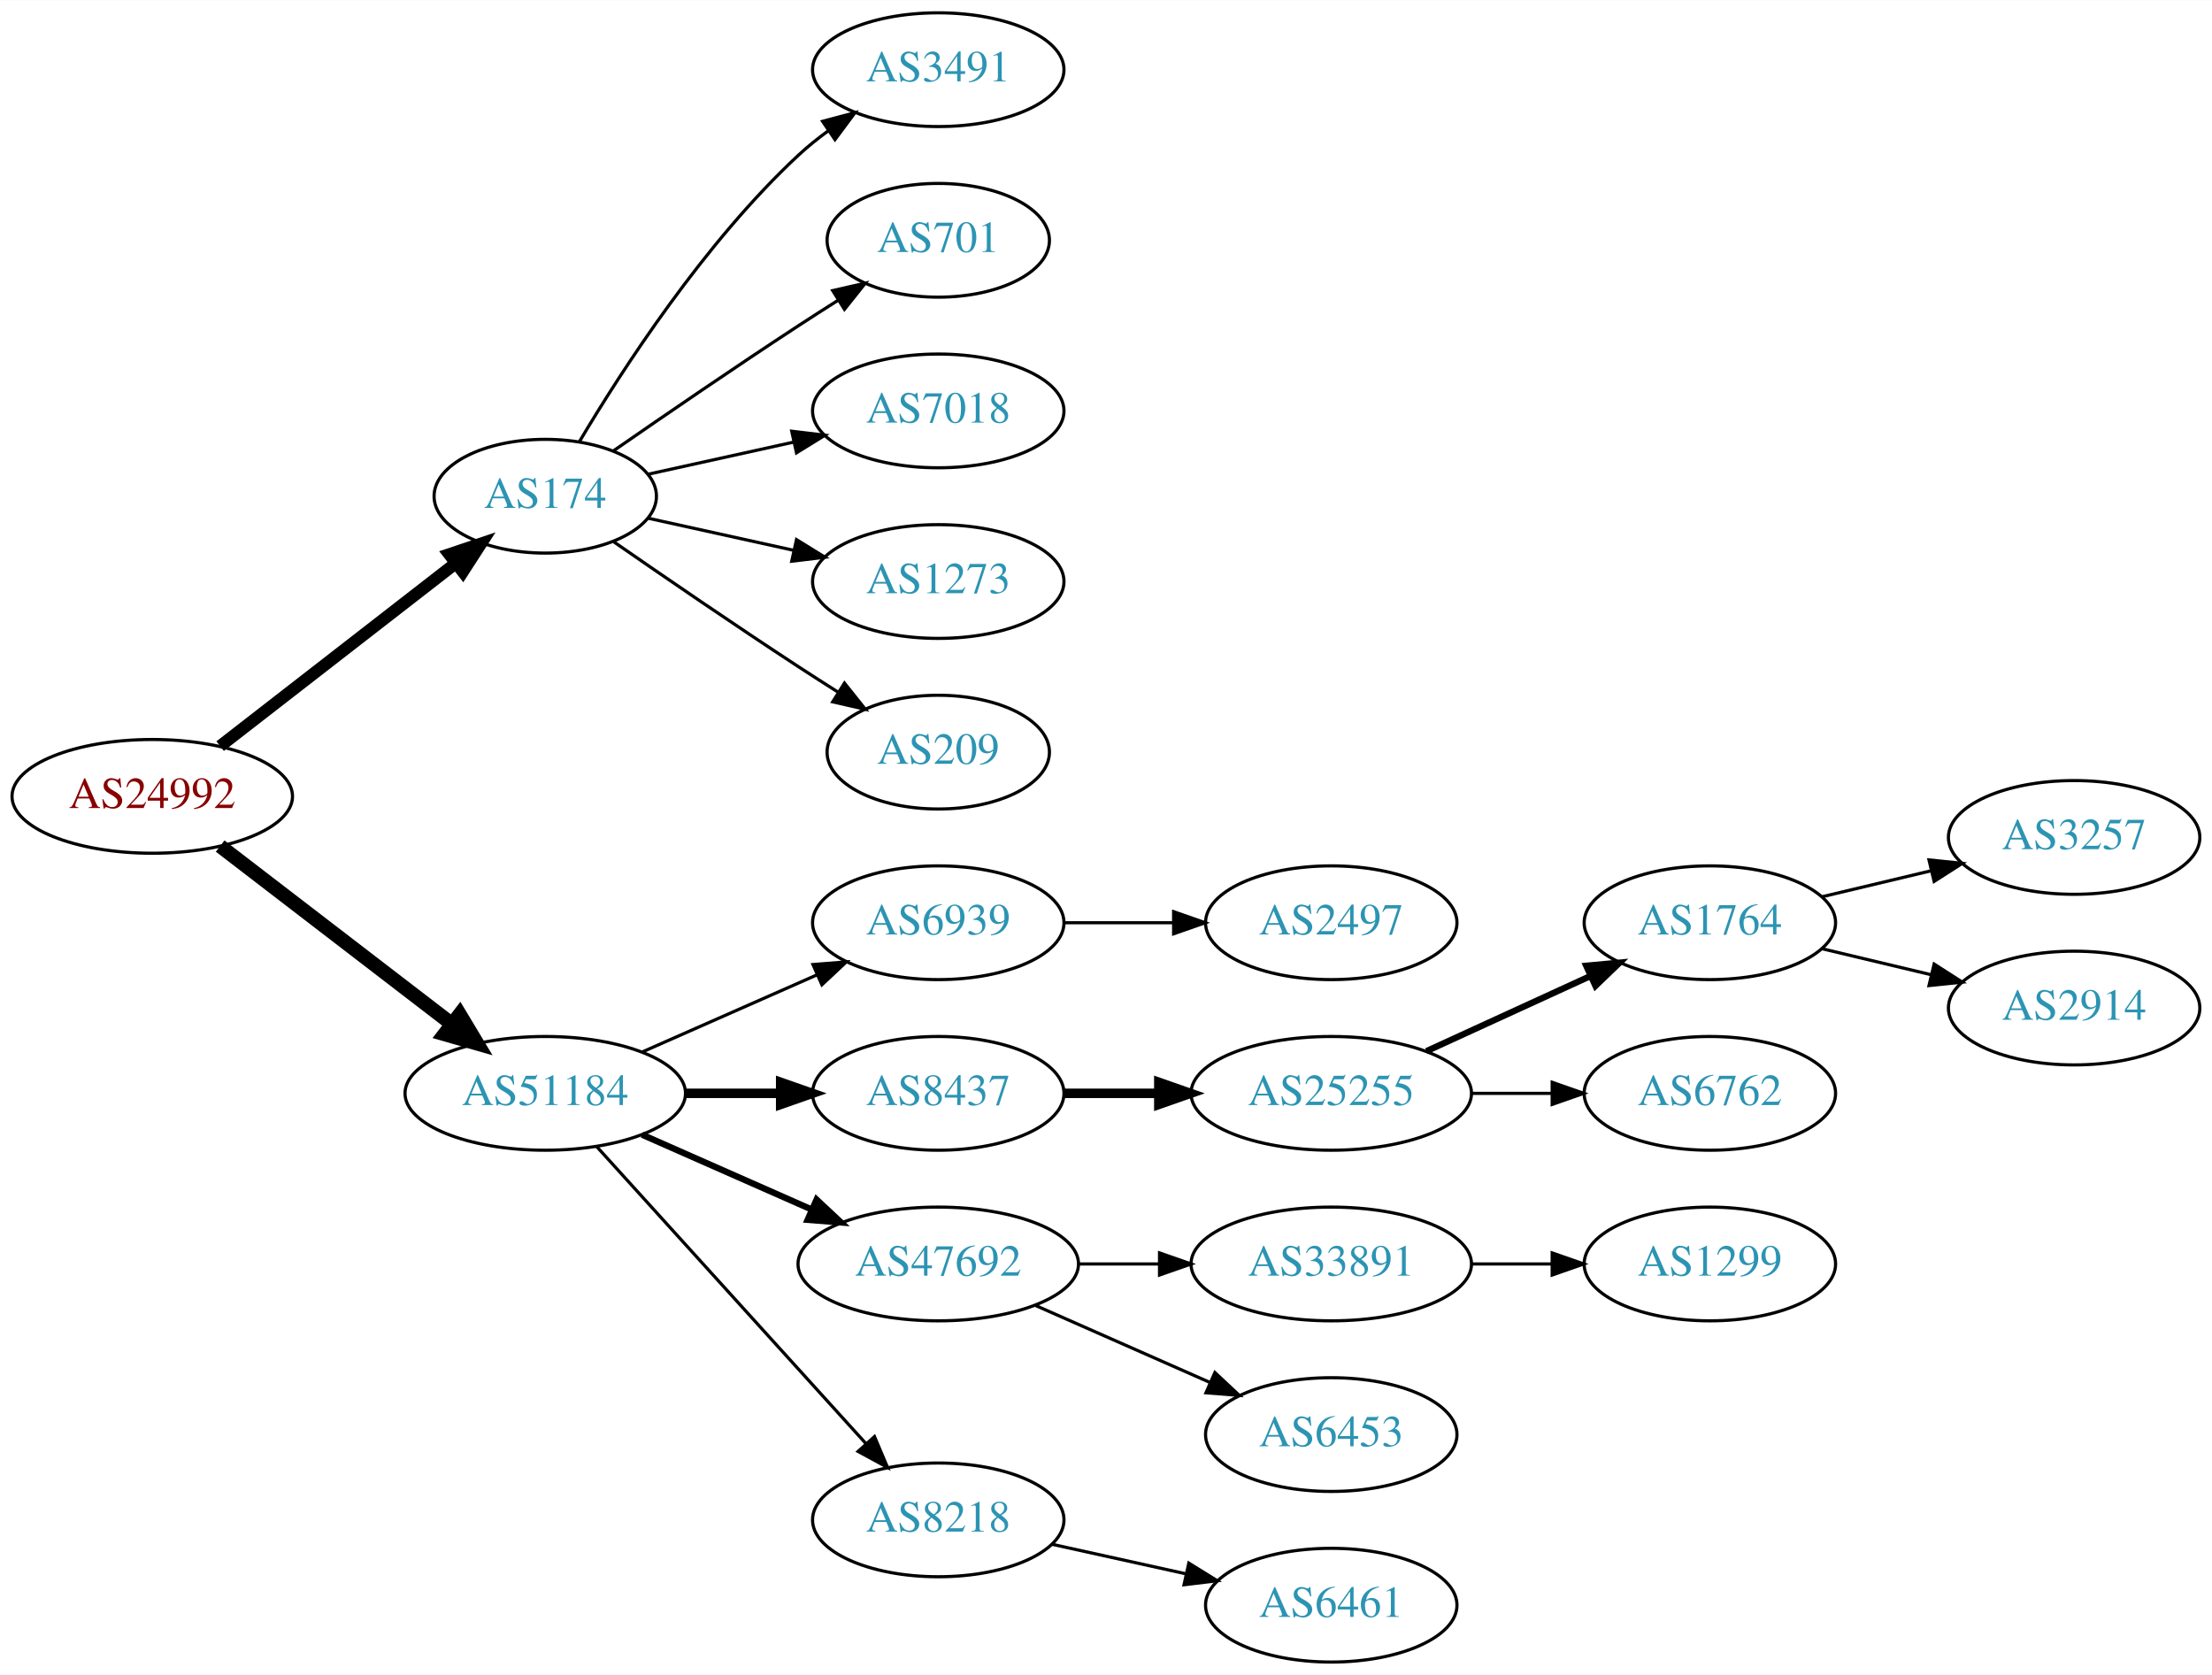
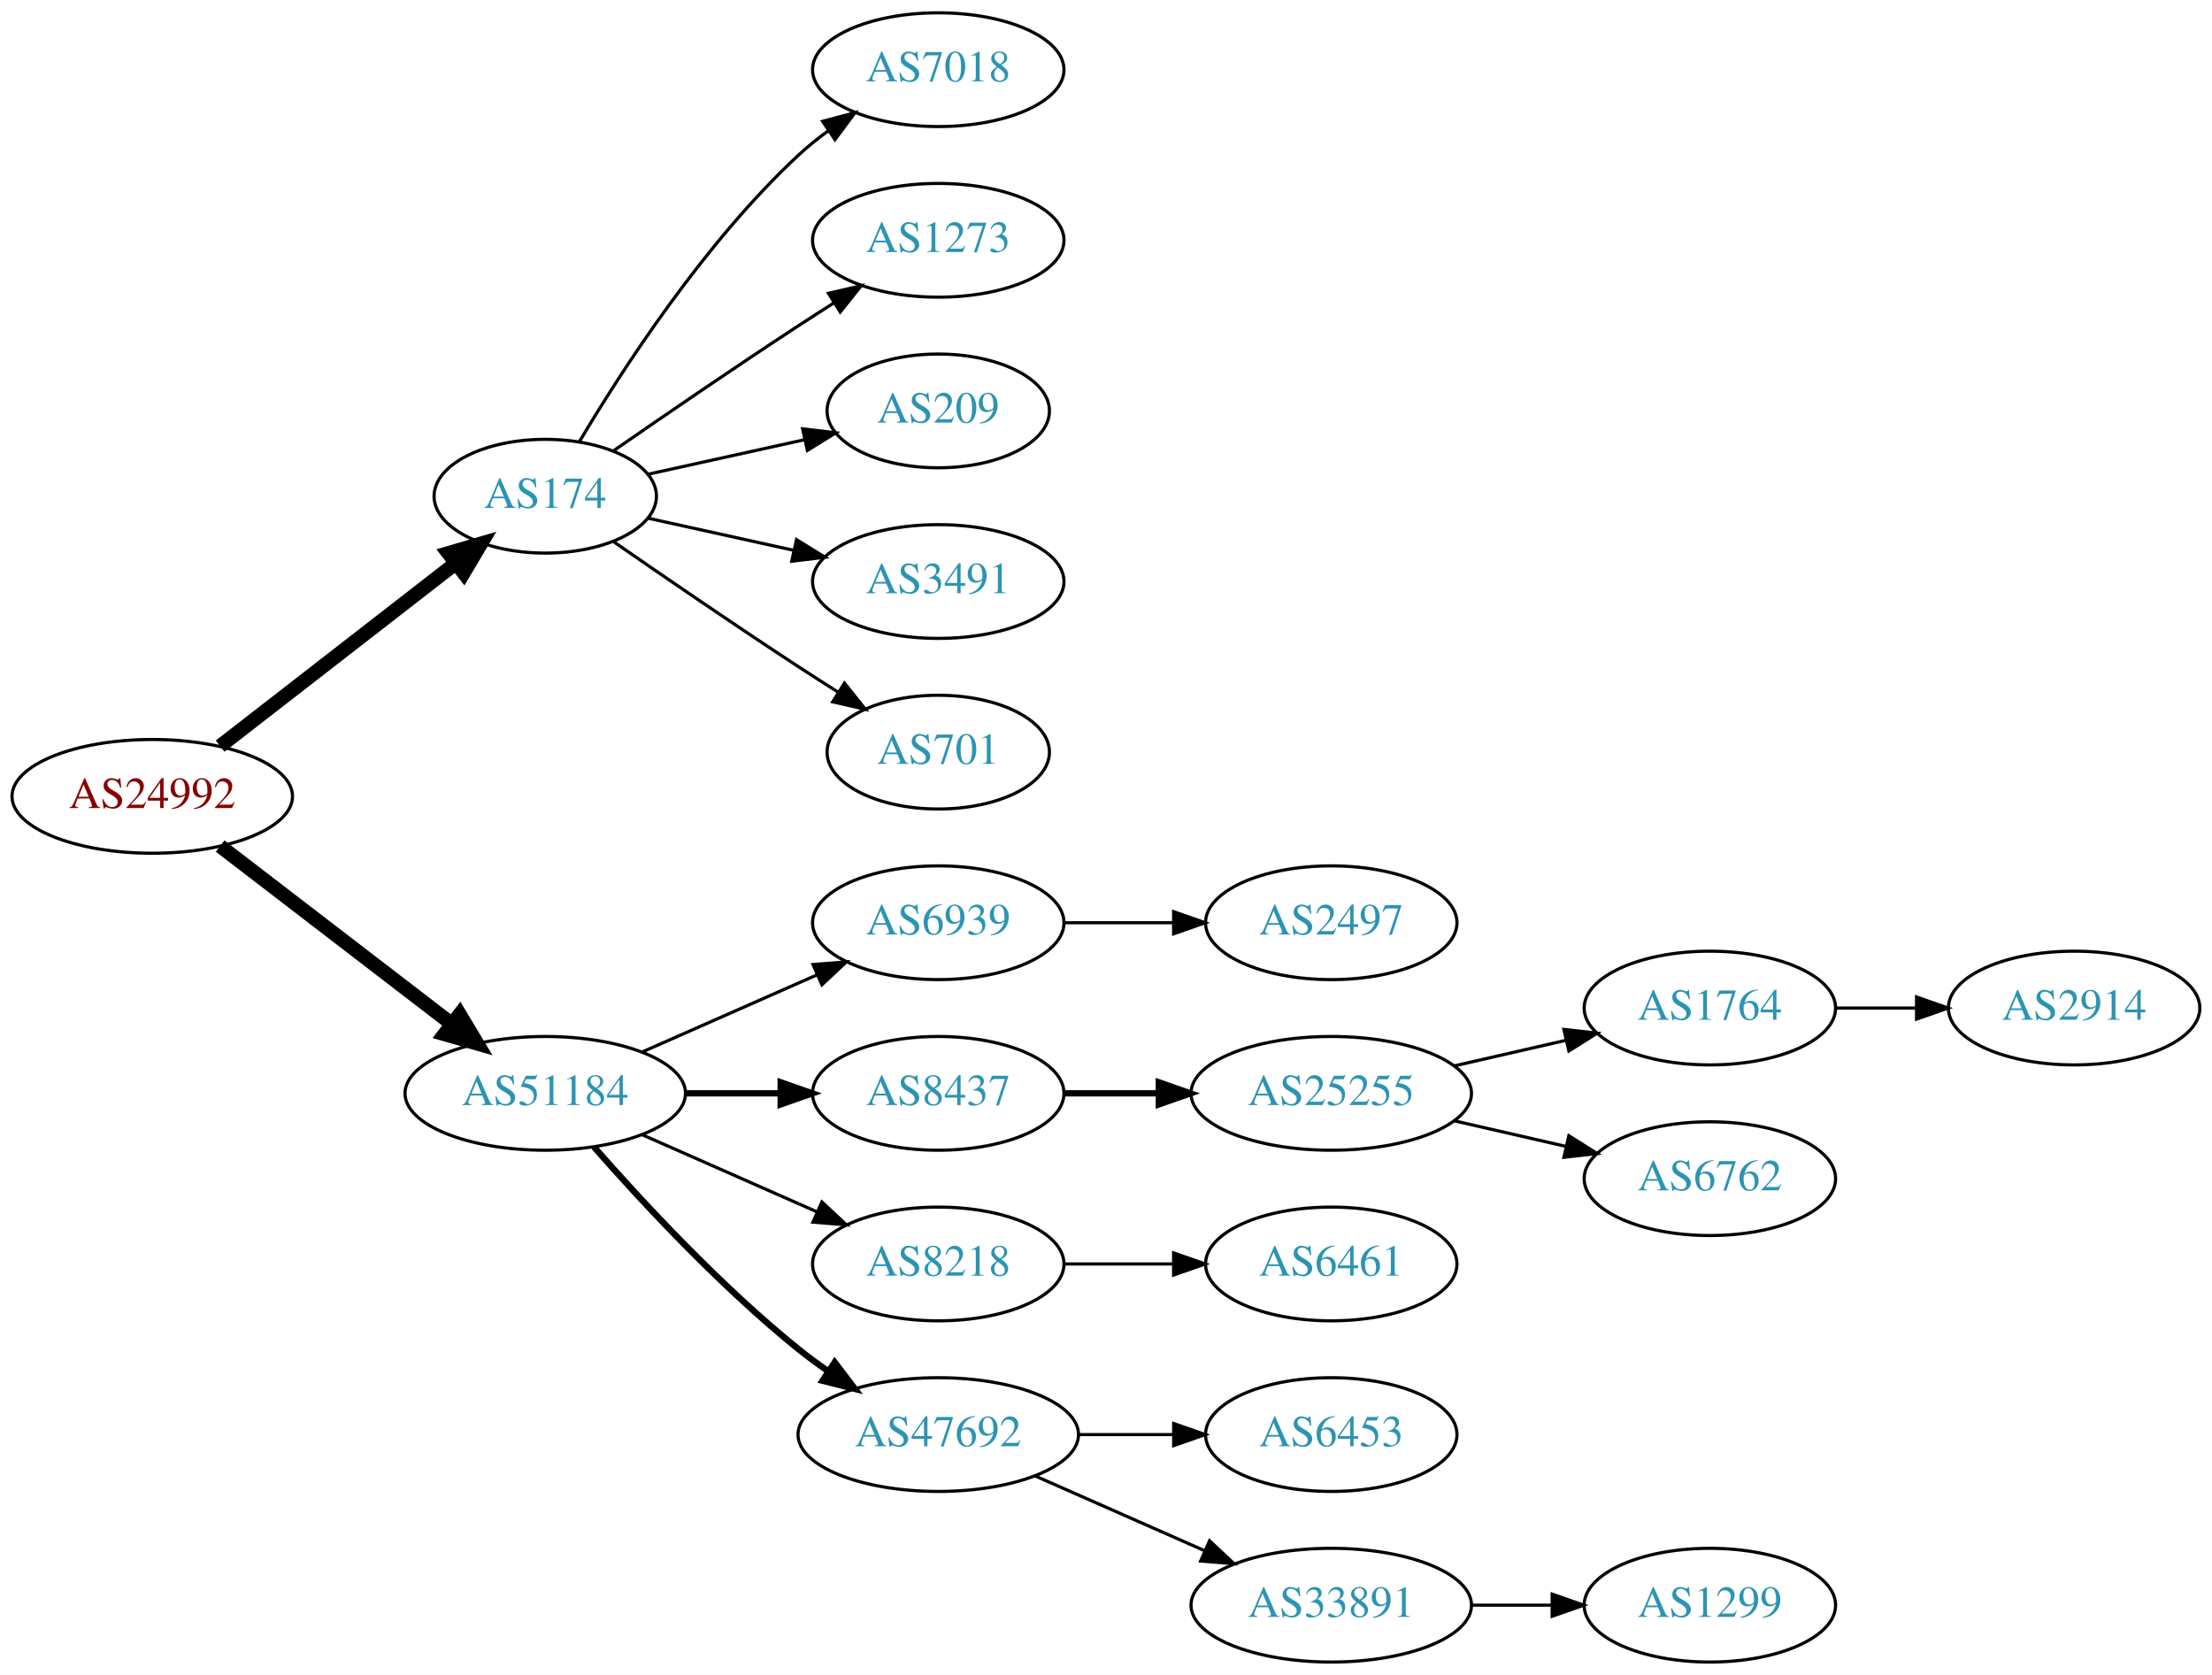
<svg xmlns="http://www.w3.org/2000/svg" xmlns:xlink="http://www.w3.org/1999/xlink" width="700pt" height="530pt" viewBox="0.00 0.00 700.15 530.00">
  <g id="graph0" class="graph" transform="scale(1 1) rotate(0) translate(4 526)">
    <polygon fill="white" stroke="none" points="-4,4 -4,-526 696.155,-526 696.155,4 -4,4" />
    <g id="node1" class="node">
      <g id="a_node1">
        <a xlink:href="/asn/24992" xlink:title="AS24992 ~ DIC - Online Wolf &amp; Co. KG [AT]">
          <ellipse fill="#ffffff" stroke="black" cx="44.196" cy="-274" rx="44.393" ry="18" />
          <text text-anchor="middle" x="44.196" y="-270.3" font-family="Times,serif" font-size="14.00" fill="#880000">AS24992</text>
        </a>
      </g>
    </g>
    <g id="node2" class="node">
      <g id="a_node2">
        <a xlink:href="/asn/174" xlink:title="AS174 ~ Cogent Communications [US]">
          <ellipse fill="#ffffff" stroke="black" cx="168.588" cy="-369" rx="35.194" ry="18" />
          <text text-anchor="middle" x="168.588" y="-365.3" font-family="Times,serif" font-size="14.00" fill="#2c94b3">AS174</text>
        </a>
      </g>
    </g>
    <g id="edge1" class="edge">
-       <path fill="none" stroke="black" stroke-width="3.857" d="M65.682,-289.901C86.077,-305.732 117.514,-330.133 140.077,-347.646" />
-       <polygon fill="black" stroke="black" stroke-width="3.857" points="138.203,-350.622 148.249,-353.989 142.495,-345.092 138.203,-350.622" />
+       <path fill="none" stroke="black" stroke-width="4.5" d="M65.682,-289.901C86.077,-305.732 117.514,-330.133 140.077,-347.646" />
+       <polygon fill="black" stroke="black" stroke-width="4.5" points="137.935,-350.968 148.249,-353.989 142.763,-344.747 137.935,-350.968" />
    </g>
    <g id="node3" class="node">
      <g id="a_node3">
        <a xlink:href="/asn/51184" xlink:title="AS51184 ~ Fonira Telekom GmbH [AT]">
          <ellipse fill="#ffffff" stroke="black" cx="168.588" cy="-180" rx="44.393" ry="18" />
          <text text-anchor="middle" x="168.588" y="-176.3" font-family="Times,serif" font-size="14.00" fill="#2c94b3">AS51184</text>
        </a>
      </g>
    </g>
    <g id="edge2" class="edge">
      <path fill="none" stroke="black" stroke-width="4.5" d="M65.682,-258.267C85.715,-242.88 116.402,-219.312 138.867,-202.058" />
      <polygon fill="black" stroke="black" stroke-width="4.5" points="141.503,-204.999 147.036,-195.785 136.706,-198.753 141.503,-204.999" />
    </g>
    <g id="node4" class="node">
      <g id="a_node4">
-         <a xlink:href="/asn/3491" xlink:title="AS3491 ~ PCCW Global, Inc. [US]">
+         <a xlink:href="/asn/7018" xlink:title="AS7018 ~ AT&amp;T Services, Inc. [US]">
          <ellipse fill="#ffffff" stroke="black" cx="292.98" cy="-504" rx="39.794" ry="18" />
-           <text text-anchor="middle" x="292.98" y="-500.3" font-family="Times,serif" font-size="14.00" fill="#2c94b3">AS3491</text>
+           <text text-anchor="middle" x="292.98" y="-500.3" font-family="Times,serif" font-size="14.00" fill="#2c94b3">AS7018</text>
        </a>
      </g>
    </g>
    <g id="edge3" class="edge">
      <path fill="none" stroke="black" d="M179.401,-386.279C192.907,-409.011 218.967,-449.314 248.784,-477 251.691,-479.699 254.904,-482.28 258.228,-484.703" />
      <polygon fill="black" stroke="black" points="256.363,-487.667 266.606,-490.375 260.287,-481.87 256.363,-487.667" />
    </g>
    <g id="node5" class="node">
      <g id="a_node5">
-         <a xlink:href="/asn/701" xlink:title="AS701 ~ UUNET [US]">
-           <ellipse fill="#ffffff" stroke="black" cx="292.98" cy="-450" rx="35.194" ry="18" />
-           <text text-anchor="middle" x="292.98" y="-446.3" font-family="Times,serif" font-size="14.00" fill="#2c94b3">AS701</text>
+         <a xlink:href="/asn/1273" xlink:title="AS1273 ~ Vodafone Group PLC [EU]">
+           <ellipse fill="#ffffff" stroke="black" cx="292.98" cy="-450" rx="39.794" ry="18" />
+           <text text-anchor="middle" x="292.98" y="-446.3" font-family="Times,serif" font-size="14.00" fill="#2c94b3">AS1273</text>
        </a>
      </g>
    </g>
    <g id="edge4" class="edge">
-       <path fill="none" stroke="black" d="M190.279,-383.44C206.17,-394.449 228.721,-409.897 248.784,-423 252.829,-425.642 257.114,-428.385 261.354,-431.067" />
-       <polygon fill="black" stroke="black" points="259.568,-434.079 269.898,-436.432 263.291,-428.15 259.568,-434.079" />
+       <path fill="none" stroke="black" d="M190.279,-383.44C206.17,-394.449 228.721,-409.897 248.784,-423 252.366,-425.339 256.137,-427.759 259.897,-430.144" />
+       <polygon fill="black" stroke="black" points="258.23,-433.231 268.558,-435.596 261.959,-427.307 258.23,-433.231" />
    </g>
    <g id="node6" class="node">
      <g id="a_node6">
-         <a xlink:href="/asn/7018" xlink:title="AS7018 ~ AT&amp;T Services, Inc. [US]">
-           <ellipse fill="#ffffff" stroke="black" cx="292.98" cy="-396" rx="39.794" ry="18" />
-           <text text-anchor="middle" x="292.98" y="-392.3" font-family="Times,serif" font-size="14.00" fill="#2c94b3">AS7018</text>
+         <a xlink:href="/asn/209" xlink:title="AS209 ~ CenturyLink Communications, LLC [US]">
+           <ellipse fill="#ffffff" stroke="black" cx="292.98" cy="-396" rx="35.194" ry="18" />
+           <text text-anchor="middle" x="292.98" y="-392.3" font-family="Times,serif" font-size="14.00" fill="#2c94b3">AS209</text>
        </a>
      </g>
    </g>
    <g id="edge5" class="edge">
-       <path fill="none" stroke="black" d="M201.107,-375.953C215.168,-379.055 231.986,-382.765 247.31,-386.146" />
-       <polygon fill="black" stroke="black" points="246.601,-389.573 257.12,-388.31 248.109,-382.738 246.601,-389.573" />
+       <path fill="none" stroke="black" d="M201.107,-375.953C216.24,-379.292 234.568,-383.335 250.788,-386.913" />
+       <polygon fill="black" stroke="black" points="250.049,-390.334 260.568,-389.07 251.557,-383.498 250.049,-390.334" />
    </g>
    <g id="node7" class="node">
      <g id="a_node7">
-         <a xlink:href="/asn/1273" xlink:title="AS1273 ~ Vodafone Group PLC [EU]">
+         <a xlink:href="/asn/3491" xlink:title="AS3491 ~ PCCW Global, Inc. [US]">
          <ellipse fill="#ffffff" stroke="black" cx="292.98" cy="-342" rx="39.794" ry="18" />
-           <text text-anchor="middle" x="292.98" y="-338.3" font-family="Times,serif" font-size="14.00" fill="#2c94b3">AS1273</text>
+           <text text-anchor="middle" x="292.98" y="-338.3" font-family="Times,serif" font-size="14.00" fill="#2c94b3">AS3491</text>
        </a>
      </g>
    </g>
    <g id="edge6" class="edge">
      <path fill="none" stroke="black" d="M201.107,-362.047C215.168,-358.945 231.986,-355.235 247.31,-351.854" />
      <polygon fill="black" stroke="black" points="248.109,-355.262 257.12,-349.69 246.601,-348.427 248.109,-355.262" />
    </g>
    <g id="node8" class="node">
      <g id="a_node8">
-         <a xlink:href="/asn/209" xlink:title="AS209 ~ CenturyLink Communications, LLC [US]">
+         <a xlink:href="/asn/701" xlink:title="AS701 ~ UUNET [US]">
          <ellipse fill="#ffffff" stroke="black" cx="292.98" cy="-288" rx="35.194" ry="18" />
-           <text text-anchor="middle" x="292.98" y="-284.3" font-family="Times,serif" font-size="14.00" fill="#2c94b3">AS209</text>
+           <text text-anchor="middle" x="292.98" y="-284.3" font-family="Times,serif" font-size="14.00" fill="#2c94b3">AS701</text>
        </a>
      </g>
    </g>
    <g id="edge7" class="edge">
      <path fill="none" stroke="black" d="M190.279,-354.56C206.17,-343.551 228.721,-328.103 248.784,-315 252.829,-312.358 257.114,-309.615 261.354,-306.933" />
      <polygon fill="black" stroke="black" points="263.291,-309.85 269.898,-301.568 259.568,-303.921 263.291,-309.85" />
    </g>
    <g id="node9" class="node">
      <g id="a_node9">
        <a xlink:href="/asn/6939" xlink:title="AS6939 ~ Hurricane Electric LLC [US]">
          <ellipse fill="#ffffff" stroke="black" cx="292.98" cy="-234" rx="39.794" ry="18" />
          <text text-anchor="middle" x="292.98" y="-230.3" font-family="Times,serif" font-size="14.00" fill="#2c94b3">AS6939</text>
        </a>
      </g>
    </g>
    <g id="edge8" class="edge">
      <path fill="none" stroke="black" d="M199.216,-193.072C215.81,-200.393 236.67,-209.597 254.403,-217.421" />
      <polygon fill="black" stroke="black" points="253.325,-220.77 263.887,-221.605 256.151,-214.366 253.325,-220.77" />
    </g>
    <g id="node10" class="node">
      <g id="a_node10">
        <a xlink:href="/asn/8437" xlink:title="AS8437 ~ Hutchison Drei Austria GmbH [AT]">
          <ellipse fill="#ffffff" stroke="black" cx="292.98" cy="-180" rx="39.794" ry="18" />
          <text text-anchor="middle" x="292.98" y="-176.3" font-family="Times,serif" font-size="14.00" fill="#2c94b3">AS8437</text>
        </a>
      </g>
    </g>
    <g id="edge9" class="edge">
-       <path fill="none" stroke="black" stroke-width="3" d="M213.084,-180C222.773,-180 233.11,-180 243.002,-180" />
-       <polygon fill="black" stroke="black" stroke-width="3" points="243.105,-183.5 253.105,-180 243.105,-176.5 243.105,-183.5" />
+       <path fill="none" stroke="black" stroke-width="2" d="M213.084,-180C222.773,-180 233.11,-180 243.002,-180" />
+       <polygon fill="black" stroke="black" stroke-width="2" points="243.105,-183.5 253.105,-180 243.105,-176.5 243.105,-183.5" />
    </g>
    <g id="node11" class="node">
      <g id="a_node11">
-         <a xlink:href="/asn/47692" xlink:title="AS47692 ~ Nessus GmbH [AT]">
-           <ellipse fill="#ffffff" stroke="black" cx="292.98" cy="-126" rx="44.393" ry="18" />
-           <text text-anchor="middle" x="292.98" y="-122.3" font-family="Times,serif" font-size="14.00" fill="#2c94b3">AS47692</text>
+         <a xlink:href="/asn/8218" xlink:title="AS8218 ~ legacy Neotelecoms [FR]">
+           <ellipse fill="#ffffff" stroke="black" cx="292.98" cy="-126" rx="39.794" ry="18" />
+           <text text-anchor="middle" x="292.98" y="-122.3" font-family="Times,serif" font-size="14.00" fill="#2c94b3">AS8218</text>
        </a>
      </g>
    </g>
    <g id="edge10" class="edge">
-       <path fill="none" stroke="black" stroke-width="2" d="M199.216,-166.928C215.333,-159.817 235.473,-150.931 252.865,-143.258" />
-       <polygon fill="black" stroke="black" stroke-width="2" points="254.465,-146.378 262.201,-139.139 251.639,-139.973 254.465,-146.378" />
+       <path fill="none" stroke="black" d="M199.216,-166.928C215.81,-159.607 236.67,-150.403 254.403,-142.579" />
+       <polygon fill="black" stroke="black" points="256.151,-145.634 263.887,-138.395 253.325,-139.23 256.151,-145.634" />
    </g>
    <g id="node12" class="node">
      <g id="a_node12">
-         <a xlink:href="/asn/8218" xlink:title="AS8218 ~ legacy Neotelecoms [FR]">
-           <ellipse fill="#ffffff" stroke="black" cx="292.98" cy="-45" rx="39.794" ry="18" />
-           <text text-anchor="middle" x="292.98" y="-41.3" font-family="Times,serif" font-size="14.00" fill="#2c94b3">AS8218</text>
+         <a xlink:href="/asn/47692" xlink:title="AS47692 ~ Nessus GmbH [AT]">
+           <ellipse fill="#ffffff" stroke="black" cx="292.98" cy="-72" rx="44.393" ry="18" />
+           <text text-anchor="middle" x="292.98" y="-68.3" font-family="Times,serif" font-size="14.00" fill="#2c94b3">AS47692</text>
        </a>
      </g>
    </g>
    <g id="edge11" class="edge">
-       <path fill="none" stroke="black" d="M184.842,-163.175C206.305,-139.501 245.536,-96.229 270.104,-69.13" />
-       <polygon fill="black" stroke="black" points="272.795,-71.372 276.919,-61.613 267.609,-66.671 272.795,-71.372" />
+       <path fill="none" stroke="black" stroke-width="2" d="M184.021,-163.017C199.152,-145.771 224.116,-118.852 248.784,-99 251.712,-96.644 254.859,-94.325 258.07,-92.098" />
+       <polygon fill="black" stroke="black" stroke-width="2" points="260.206,-94.882 266.618,-86.448 256.346,-89.042 260.206,-94.882" />
    </g>
    <g id="node13" class="node">
      <g id="a_node13">
        <a xlink:href="/asn/2497" xlink:title="AS2497 ~ Internet Initiative Japan Inc. [JP]">
          <ellipse fill="#ffffff" stroke="black" cx="417.373" cy="-234" rx="39.794" ry="18" />
          <text text-anchor="middle" x="417.373" y="-230.3" font-family="Times,serif" font-size="14.00" fill="#2c94b3">AS2497</text>
        </a>
      </g>
    </g>
    <g id="edge12" class="edge">
      <path fill="none" stroke="black" d="M332.706,-234C343.644,-234 355.695,-234 367.161,-234" />
      <polygon fill="black" stroke="black" points="367.479,-237.5 377.479,-234 367.479,-230.5 367.479,-237.5" />
    </g>
    <g id="node14" class="node">
      <g id="a_node14">
        <a xlink:href="/asn/25255" xlink:title="AS25255 ~ ==&gt; TELE2 AUSTRIA &lt;== [AT]">
          <ellipse fill="#ffffff" stroke="black" cx="417.373" cy="-180" rx="44.393" ry="18" />
          <text text-anchor="middle" x="417.373" y="-176.3" font-family="Times,serif" font-size="14.00" fill="#2c94b3">AS25255</text>
        </a>
      </g>
    </g>
    <g id="edge13" class="edge">
-       <path fill="none" stroke="black" stroke-width="3" d="M332.706,-180C342.166,-180 352.458,-180 362.484,-180" />
-       <polygon fill="black" stroke="black" stroke-width="3" points="362.791,-183.5 372.791,-180 362.791,-176.5 362.791,-183.5" />
+       <path fill="none" stroke="black" stroke-width="2" d="M332.706,-180C342.166,-180 352.458,-180 362.484,-180" />
+       <polygon fill="black" stroke="black" stroke-width="2" points="362.791,-183.5 372.791,-180 362.791,-176.5 362.791,-183.5" />
+     </g>
+     <g id="node18" class="node">
+       <g id="a_node18">
+         <a xlink:href="/asn/6461" xlink:title="AS6461 ~ Zayo Bandwidth [US]">
+           <ellipse fill="#ffffff" stroke="black" cx="417.373" cy="-126" rx="39.794" ry="18" />
+           <text text-anchor="middle" x="417.373" y="-122.3" font-family="Times,serif" font-size="14.00" fill="#2c94b3">AS6461</text>
+         </a>
+       </g>
+     </g>
+     <g id="edge17" class="edge">
+       <path fill="none" stroke="black" d="M332.706,-126C343.644,-126 355.695,-126 367.161,-126" />
+       <polygon fill="black" stroke="black" points="367.479,-129.5 377.479,-126 367.479,-122.5 367.479,-129.5" />
    </g>
    <g id="node19" class="node">
      <g id="a_node19">
-         <a xlink:href="/asn/33891" xlink:title="AS33891 ~ CORE-BACKBONE GMBH GLOBAL NETWORK [DE]">
-           <ellipse fill="#ffffff" stroke="black" cx="417.373" cy="-126" rx="44.393" ry="18" />
-           <text text-anchor="middle" x="417.373" y="-122.3" font-family="Times,serif" font-size="14.00" fill="#2c94b3">AS33891</text>
-         </a>
-       </g>
-     </g>
-     <g id="edge18" class="edge">
-       <path fill="none" stroke="black" d="M337.476,-126C345.682,-126 354.353,-126 362.826,-126" />
-       <polygon fill="black" stroke="black" points="363.017,-129.5 373.017,-126 363.017,-122.5 363.017,-129.5" />
-     </g>
-     <g id="node20" class="node">
-       <g id="a_node20">
        <a xlink:href="/asn/6453" xlink:title="AS6453 ~ TATA COMMUNICATIONS (AMERICA) INC [US]">
          <ellipse fill="#ffffff" stroke="black" cx="417.373" cy="-72" rx="39.794" ry="18" />
          <text text-anchor="middle" x="417.373" y="-68.3" font-family="Times,serif" font-size="14.00" fill="#2c94b3">AS6453</text>
        </a>
      </g>
    </g>
+     <g id="edge18" class="edge">
+       <path fill="none" stroke="black" d="M337.476,-72C347.165,-72 357.502,-72 367.394,-72" />
+       <polygon fill="black" stroke="black" points="367.497,-75.5 377.497,-72 367.497,-68.5 367.497,-75.5" />
+     </g>
+     <g id="node20" class="node">
+       <g id="a_node20">
+         <a xlink:href="/asn/33891" xlink:title="AS33891 ~ CORE-BACKBONE GMBH GLOBAL NETWORK [DE]">
+           <ellipse fill="#ffffff" stroke="black" cx="417.373" cy="-18" rx="44.393" ry="18" />
+           <text text-anchor="middle" x="417.373" y="-14.3" font-family="Times,serif" font-size="14.00" fill="#2c94b3">AS33891</text>
+         </a>
+       </g>
+     </g>
    <g id="edge19" class="edge">
-       <path fill="none" stroke="black" d="M323.608,-112.928C340.203,-105.607 361.062,-96.403 378.795,-88.579" />
-       <polygon fill="black" stroke="black" points="380.543,-91.634 388.279,-84.395 377.717,-85.23 380.543,-91.634" />
-     </g>
-     <g id="node22" class="node">
-       <g id="a_node22">
-         <a xlink:href="/asn/6461" xlink:title="AS6461 ~ Zayo Bandwidth [US]">
-           <ellipse fill="#ffffff" stroke="black" cx="417.373" cy="-18" rx="39.794" ry="18" />
-           <text text-anchor="middle" x="417.373" y="-14.3" font-family="Times,serif" font-size="14.00" fill="#2c94b3">AS6461</text>
-         </a>
-       </g>
-     </g>
-     <g id="edge21" class="edge">
-       <path fill="none" stroke="black" d="M329.053,-37.263C342.24,-34.354 357.42,-31.005 371.386,-27.924" />
-       <polygon fill="black" stroke="black" points="372.284,-31.31 381.295,-25.738 370.776,-24.475 372.284,-31.31" />
+       <path fill="none" stroke="black" d="M323.608,-58.928C339.725,-51.817 359.865,-42.931 377.257,-35.258" />
+       <polygon fill="black" stroke="black" points="378.857,-38.377 386.593,-31.139 376.032,-31.973 378.857,-38.377" />
    </g>
    <g id="node15" class="node">
      <g id="a_node15">
        <a xlink:href="/asn/1764" xlink:title="AS1764 ~ NEXTLAYER-AS [AT]">
-           <ellipse fill="#ffffff" stroke="black" cx="537.215" cy="-234" rx="39.794" ry="18" />
-           <text text-anchor="middle" x="537.215" y="-230.3" font-family="Times,serif" font-size="14.00" fill="#2c94b3">AS1764</text>
+           <ellipse fill="#ffffff" stroke="black" cx="537.215" cy="-207" rx="39.794" ry="18" />
+           <text text-anchor="middle" x="537.215" y="-203.3" font-family="Times,serif" font-size="14.00" fill="#2c94b3">AS1764</text>
        </a>
      </g>
    </g>
    <g id="edge14" class="edge">
-       <path fill="none" stroke="black" stroke-width="2" d="M447.502,-193.348C463.113,-200.502 482.511,-209.391 499.183,-217.03" />
-       <polygon fill="black" stroke="black" stroke-width="2" points="498.086,-220.378 508.635,-221.362 501.002,-214.014 498.086,-220.378" />
+       <path fill="none" stroke="black" d="M456.307,-188.692C467.548,-191.267 479.961,-194.111 491.584,-196.774" />
+       <polygon fill="black" stroke="black" points="491.016,-200.235 501.545,-199.057 492.58,-193.412 491.016,-200.235" />
    </g>
    <g id="node16" class="node">
      <g id="a_node16">
        <a xlink:href="/asn/6762" xlink:title="AS6762 ~ TELECOM ITALIA SPARKLE S.p.A. [IT]">
-           <ellipse fill="#ffffff" stroke="black" cx="537.215" cy="-180" rx="39.794" ry="18" />
-           <text text-anchor="middle" x="537.215" y="-176.3" font-family="Times,serif" font-size="14.00" fill="#2c94b3">AS6762</text>
+           <ellipse fill="#ffffff" stroke="black" cx="537.215" cy="-153" rx="39.794" ry="18" />
+           <text text-anchor="middle" x="537.215" y="-149.3" font-family="Times,serif" font-size="14.00" fill="#2c94b3">AS6762</text>
        </a>
      </g>
    </g>
    <g id="edge15" class="edge">
-       <path fill="none" stroke="black" d="M461.584,-180C469.896,-180 478.659,-180 487.141,-180" />
-       <polygon fill="black" stroke="black" points="487.3,-183.5 497.3,-180 487.3,-176.5 487.3,-183.5" />
+       <path fill="none" stroke="black" d="M456.307,-171.308C467.548,-168.733 479.961,-165.889 491.584,-163.226" />
+       <polygon fill="black" stroke="black" points="492.58,-166.588 501.545,-160.943 491.016,-159.765 492.58,-166.588" />
    </g>
    <g id="node17" class="node">
      <g id="a_node17">
-         <a xlink:href="/asn/3257" xlink:title="AS3257 ~ GTT [DE]">
-           <ellipse fill="#ffffff" stroke="black" cx="652.508" cy="-261" rx="39.794" ry="18" />
-           <text text-anchor="middle" x="652.508" y="-257.3" font-family="Times,serif" font-size="14.00" fill="#2c94b3">AS3257</text>
-         </a>
-       </g>
-     </g>
-     <g id="edge16" class="edge">
-       <path fill="none" stroke="black" d="M572.822,-242.248C583.694,-244.838 595.848,-247.735 607.291,-250.462" />
-       <polygon fill="black" stroke="black" points="606.574,-253.889 617.113,-252.803 608.197,-247.08 606.574,-253.889" />
-     </g>
-     <g id="node18" class="node">
-       <g id="a_node18">
        <a xlink:href="/asn/2914" xlink:title="AS2914 ~ NTT America, Inc. [US]">
          <ellipse fill="#ffffff" stroke="black" cx="652.508" cy="-207" rx="39.794" ry="18" />
          <text text-anchor="middle" x="652.508" y="-203.3" font-family="Times,serif" font-size="14.00" fill="#2c94b3">AS2914</text>
        </a>
      </g>
    </g>
-     <g id="edge17" class="edge">
-       <path fill="none" stroke="black" d="M572.822,-225.752C583.694,-223.162 595.848,-220.265 607.291,-217.538" />
-       <polygon fill="black" stroke="black" points="608.197,-220.92 617.113,-215.197 606.574,-214.111 608.197,-220.92" />
+     <g id="edge16" class="edge">
+       <path fill="none" stroke="black" d="M576.887,-207C585.09,-207 593.854,-207 602.386,-207" />
+       <polygon fill="black" stroke="black" points="602.626,-210.5 612.626,-207 602.626,-203.5 602.626,-210.5" />
    </g>
    <g id="node21" class="node">
      <g id="a_node21">
        <a xlink:href="/asn/1299" xlink:title="AS1299 ~ Telia Carrier [EU]">
-           <ellipse fill="#ffffff" stroke="black" cx="537.215" cy="-126" rx="39.794" ry="18" />
-           <text text-anchor="middle" x="537.215" y="-122.3" font-family="Times,serif" font-size="14.00" fill="#2c94b3">AS1299</text>
+           <ellipse fill="#ffffff" stroke="black" cx="537.215" cy="-18" rx="39.794" ry="18" />
+           <text text-anchor="middle" x="537.215" y="-14.3" font-family="Times,serif" font-size="14.00" fill="#2c94b3">AS1299</text>
        </a>
      </g>
    </g>
    <g id="edge20" class="edge">
-       <path fill="none" stroke="black" d="M461.584,-126C469.896,-126 478.659,-126 487.141,-126" />
-       <polygon fill="black" stroke="black" points="487.3,-129.5 497.3,-126 487.3,-122.5 487.3,-129.5" />
+       <path fill="none" stroke="black" d="M461.584,-18C469.896,-18 478.659,-18 487.141,-18" />
+       <polygon fill="black" stroke="black" points="487.3,-21.5 497.3,-18 487.3,-14.5 487.3,-21.5" />
    </g>
  </g>
</svg>
